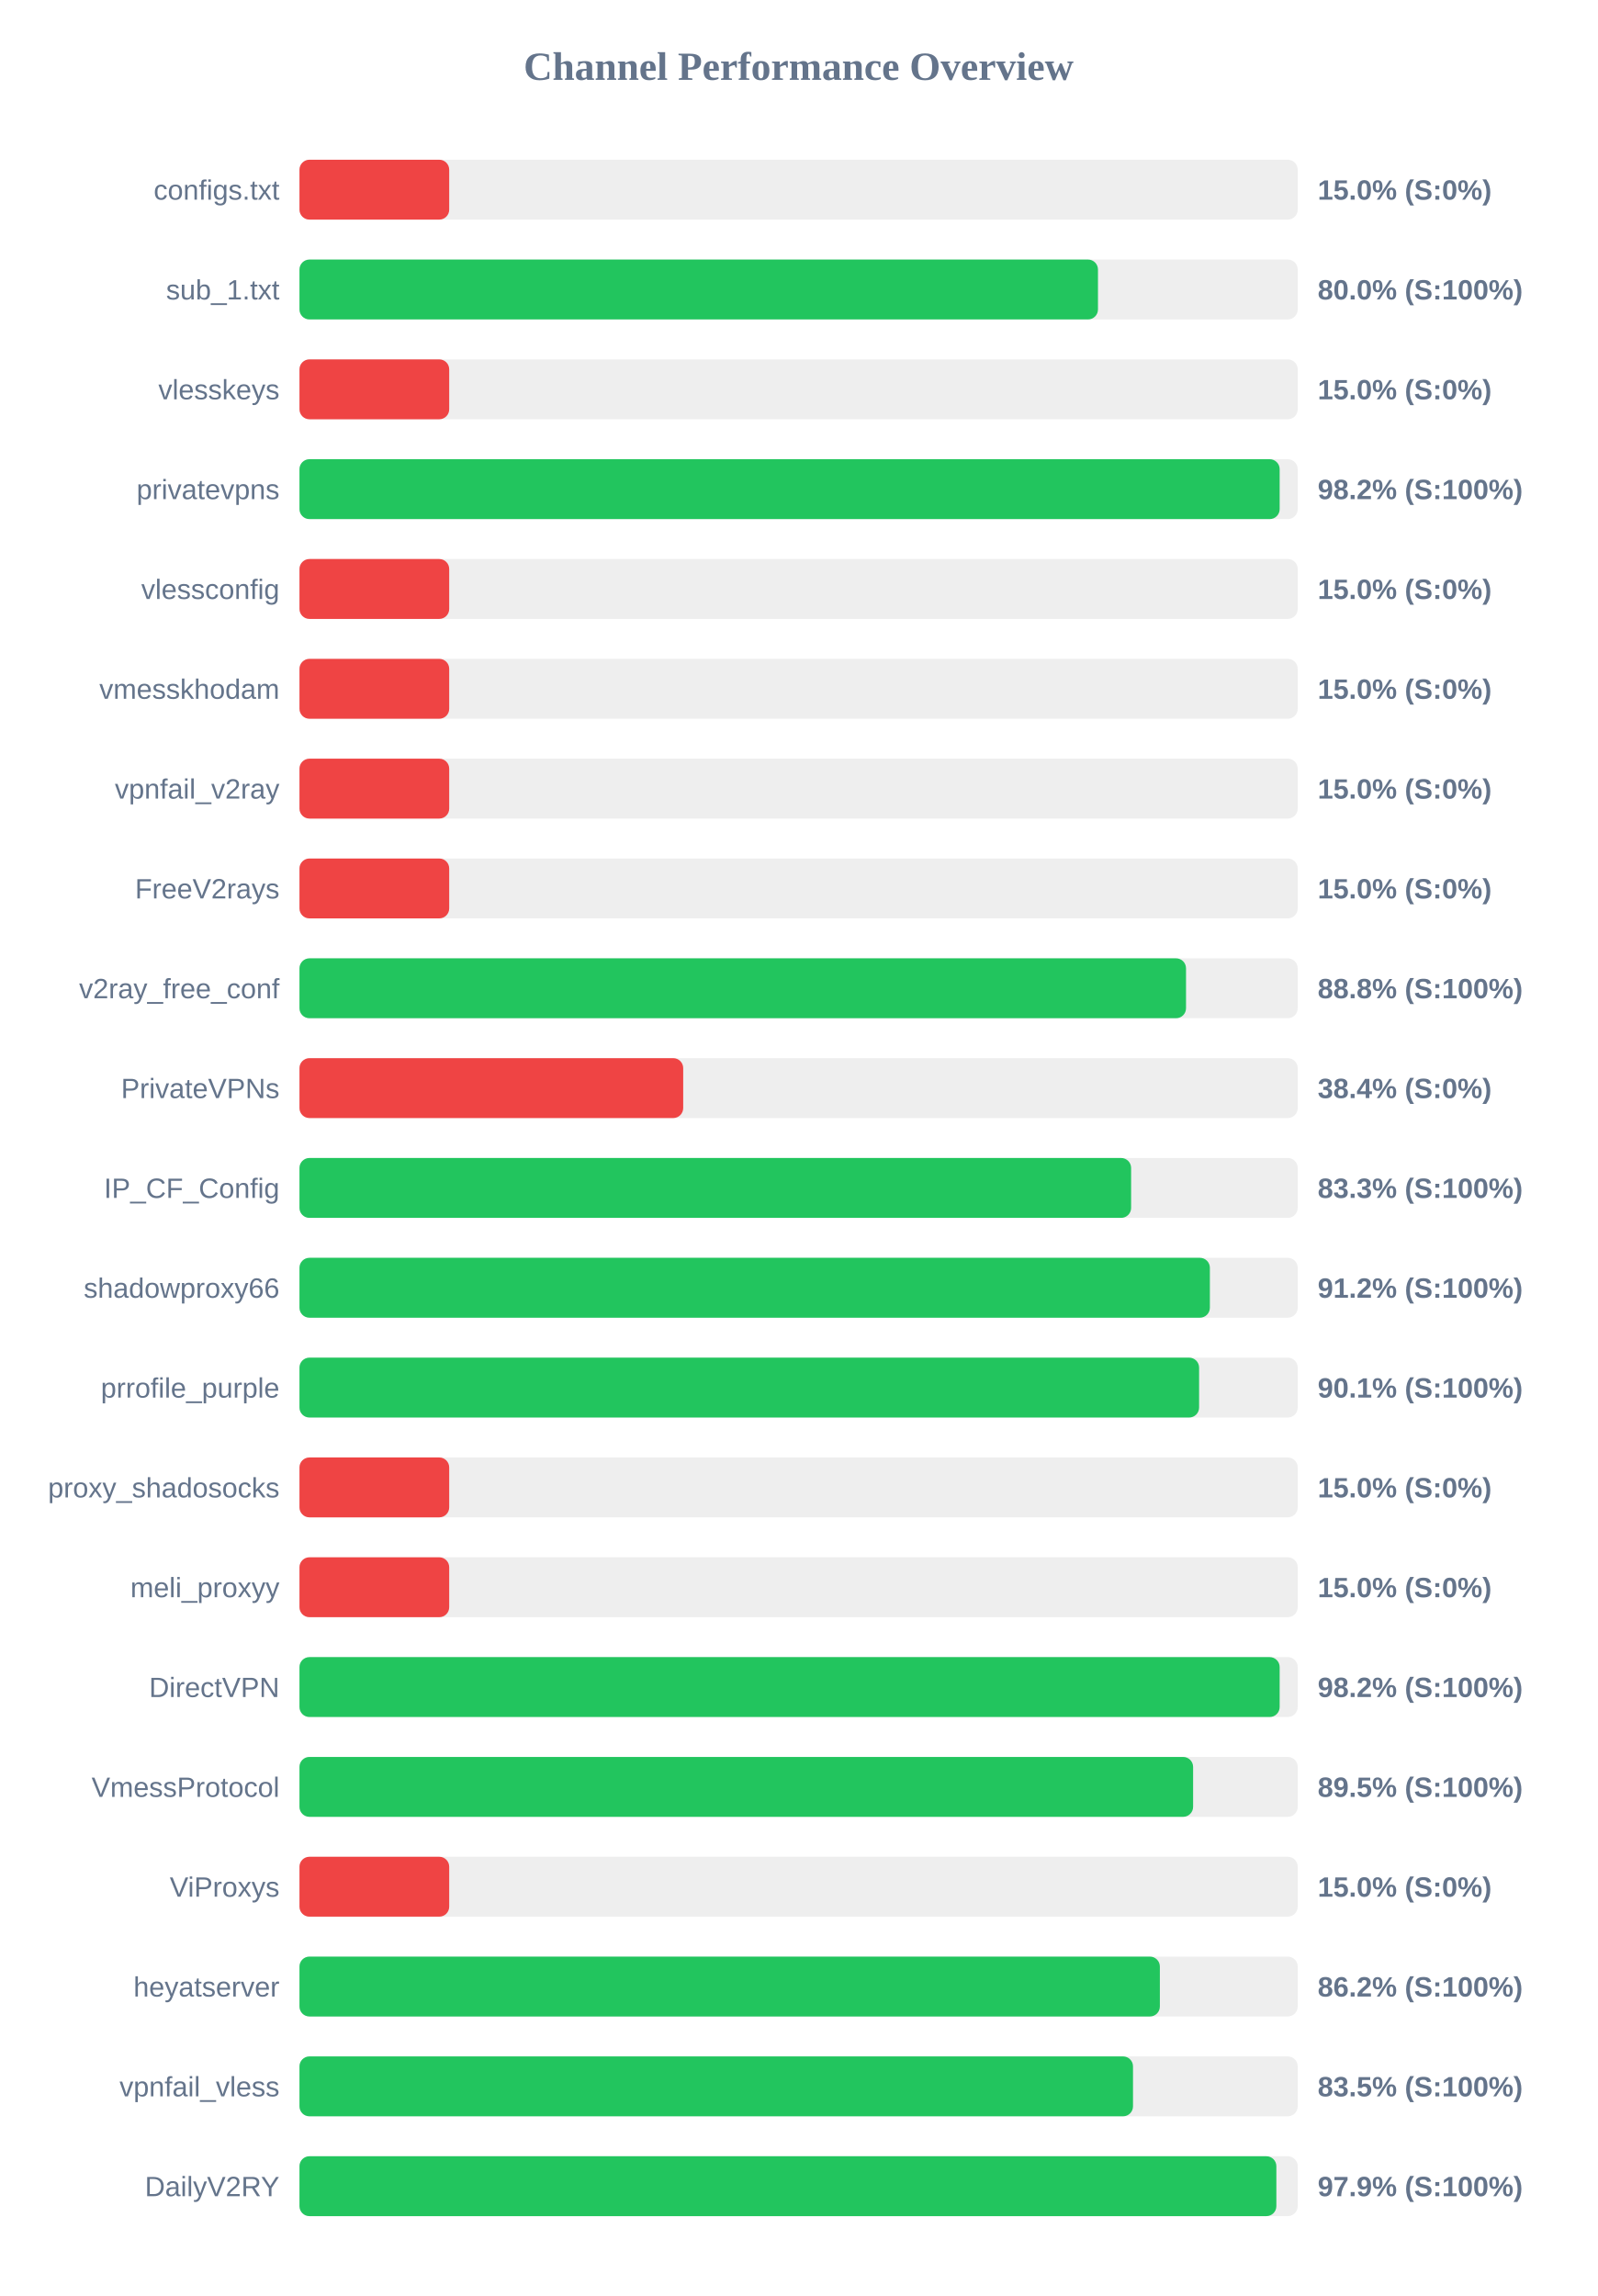
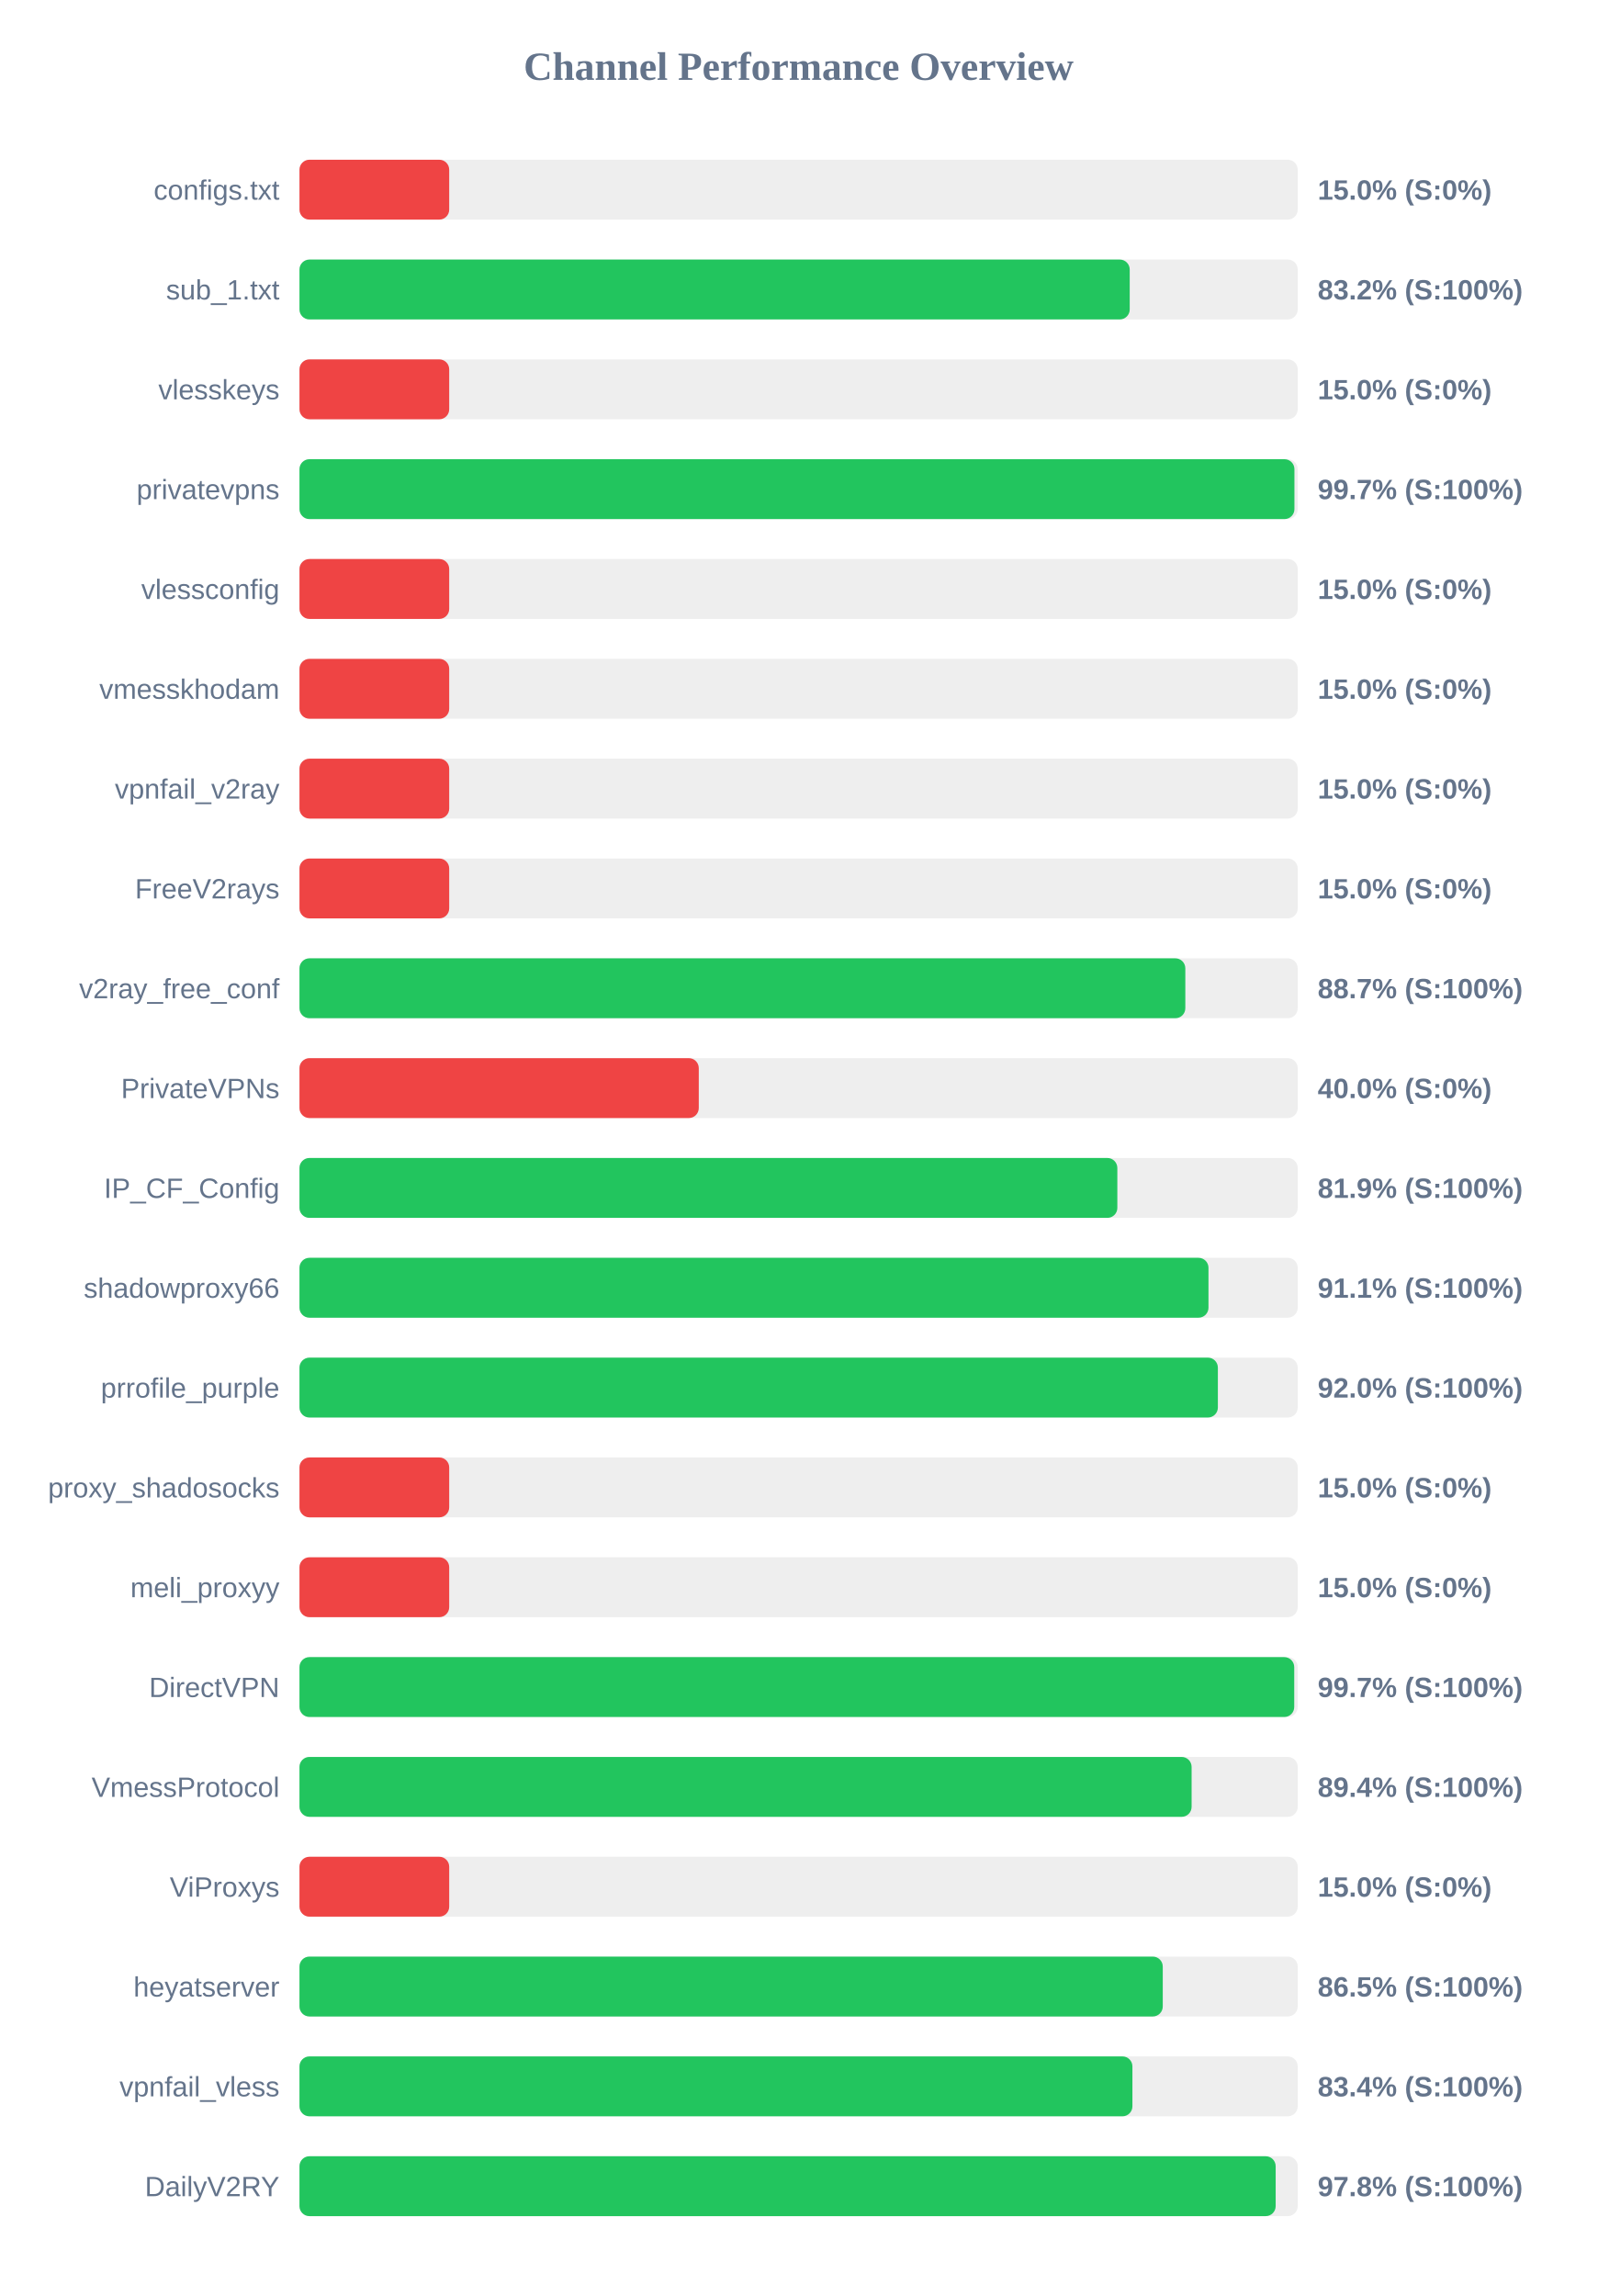
<svg xmlns="http://www.w3.org/2000/svg" width="800" height="1150" version="1.1">
  <style>
        .row { font: 14px Arial; fill: #64748b; }
        .score { font: bold 14px Arial; fill: #64748b; }
    </style>
  <text x="400" y="40" text-anchor="middle" font-size="20px" font-weight="bold" fill="#64748b">Channel Performance Overview</text>
  <rect x="150" y="80" width="500" height="30" fill="#eee" rx="5" />
  <rect x="150" y="80" width="75.0" height="30" fill="#ef4444" rx="5" />
  <text x="140" y="100" text-anchor="end" class="row">configs.txt</text>
  <text x="660" y="100" text-anchor="start" class="score">15.0% (S:0%)</text>
  <rect x="150" y="130" width="500" height="30" fill="#eee" rx="5" />
-   <rect x="150" y="130" width="399.95" height="30" fill="#22c55e" rx="5" />
+   <rect x="150" y="130" width="415.85" height="30" fill="#22c55e" rx="5" />
  <text x="140" y="150" text-anchor="end" class="row">sub_1.txt</text>
-   <text x="660" y="150" text-anchor="start" class="score">80.0% (S:100%)</text>
+   <text x="660" y="150" text-anchor="start" class="score">83.2% (S:100%)</text>
  <rect x="150" y="180" width="500" height="30" fill="#eee" rx="5" />
  <rect x="150" y="180" width="75.0" height="30" fill="#ef4444" rx="5" />
  <text x="140" y="200" text-anchor="end" class="row">vlesskeys</text>
  <text x="660" y="200" text-anchor="start" class="score">15.0% (S:0%)</text>
  <rect x="150" y="230" width="500" height="30" fill="#eee" rx="5" />
-   <rect x="150" y="230" width="490.95" height="30" fill="#22c55e" rx="5" />
+   <rect x="150" y="230" width="498.35" height="30" fill="#22c55e" rx="5" />
  <text x="140" y="250" text-anchor="end" class="row">privatevpns</text>
-   <text x="660" y="250" text-anchor="start" class="score">98.2% (S:100%)</text>
+   <text x="660" y="250" text-anchor="start" class="score">99.7% (S:100%)</text>
  <rect x="150" y="280" width="500" height="30" fill="#eee" rx="5" />
  <rect x="150" y="280" width="75.0" height="30" fill="#ef4444" rx="5" />
  <text x="140" y="300" text-anchor="end" class="row">vlessconfig</text>
  <text x="660" y="300" text-anchor="start" class="score">15.0% (S:0%)</text>
  <rect x="150" y="330" width="500" height="30" fill="#eee" rx="5" />
  <rect x="150" y="330" width="75.0" height="30" fill="#ef4444" rx="5" />
  <text x="140" y="350" text-anchor="end" class="row">vmesskhodam</text>
  <text x="660" y="350" text-anchor="start" class="score">15.0% (S:0%)</text>
  <rect x="150" y="380" width="500" height="30" fill="#eee" rx="5" />
  <rect x="150" y="380" width="75.0" height="30" fill="#ef4444" rx="5" />
  <text x="140" y="400" text-anchor="end" class="row">vpnfail_v2ray</text>
  <text x="660" y="400" text-anchor="start" class="score">15.0% (S:0%)</text>
  <rect x="150" y="430" width="500" height="30" fill="#eee" rx="5" />
  <rect x="150" y="430" width="75.0" height="30" fill="#ef4444" rx="5" />
  <text x="140" y="450" text-anchor="end" class="row">FreeV2rays</text>
  <text x="660" y="450" text-anchor="start" class="score">15.0% (S:0%)</text>
  <rect x="150" y="480" width="500" height="30" fill="#eee" rx="5" />
-   <rect x="150" y="480" width="444.05" height="30" fill="#22c55e" rx="5" />
+   <rect x="150" y="480" width="443.7" height="30" fill="#22c55e" rx="5" />
  <text x="140" y="500" text-anchor="end" class="row">v2ray_free_conf</text>
-   <text x="660" y="500" text-anchor="start" class="score">88.8% (S:100%)</text>
+   <text x="660" y="500" text-anchor="start" class="score">88.7% (S:100%)</text>
  <rect x="150" y="530" width="500" height="30" fill="#eee" rx="5" />
-   <rect x="150" y="530" width="192.2" height="30" fill="#ef4444" rx="5" />
+   <rect x="150" y="530" width="200.0" height="30" fill="#ef4444" rx="5" />
  <text x="140" y="550" text-anchor="end" class="row">PrivateVPNs</text>
-   <text x="660" y="550" text-anchor="start" class="score">38.4% (S:0%)</text>
+   <text x="660" y="550" text-anchor="start" class="score">40.0% (S:0%)</text>
  <rect x="150" y="580" width="500" height="30" fill="#eee" rx="5" />
-   <rect x="150" y="580" width="416.55" height="30" fill="#22c55e" rx="5" />
+   <rect x="150" y="580" width="409.65" height="30" fill="#22c55e" rx="5" />
  <text x="140" y="600" text-anchor="end" class="row">IP_CF_Config</text>
-   <text x="660" y="600" text-anchor="start" class="score">83.3% (S:100%)</text>
+   <text x="660" y="600" text-anchor="start" class="score">81.9% (S:100%)</text>
  <rect x="150" y="630" width="500" height="30" fill="#eee" rx="5" />
-   <rect x="150" y="630" width="456.0" height="30" fill="#22c55e" rx="5" />
+   <rect x="150" y="630" width="455.3" height="30" fill="#22c55e" rx="5" />
  <text x="140" y="650" text-anchor="end" class="row">shadowproxy66</text>
-   <text x="660" y="650" text-anchor="start" class="score">91.2% (S:100%)</text>
+   <text x="660" y="650" text-anchor="start" class="score">91.1% (S:100%)</text>
  <rect x="150" y="680" width="500" height="30" fill="#eee" rx="5" />
-   <rect x="150" y="680" width="450.6" height="30" fill="#22c55e" rx="5" />
+   <rect x="150" y="680" width="460.0" height="30" fill="#22c55e" rx="5" />
  <text x="140" y="700" text-anchor="end" class="row">prrofile_purple</text>
-   <text x="660" y="700" text-anchor="start" class="score">90.1% (S:100%)</text>
+   <text x="660" y="700" text-anchor="start" class="score">92.0% (S:100%)</text>
  <rect x="150" y="730" width="500" height="30" fill="#eee" rx="5" />
  <rect x="150" y="730" width="75.0" height="30" fill="#ef4444" rx="5" />
  <text x="140" y="750" text-anchor="end" class="row">proxy_shadosocks</text>
  <text x="660" y="750" text-anchor="start" class="score">15.0% (S:0%)</text>
  <rect x="150" y="780" width="500" height="30" fill="#eee" rx="5" />
  <rect x="150" y="780" width="75.0" height="30" fill="#ef4444" rx="5" />
  <text x="140" y="800" text-anchor="end" class="row">meli_proxyy</text>
  <text x="660" y="800" text-anchor="start" class="score">15.0% (S:0%)</text>
  <rect x="150" y="830" width="500" height="30" fill="#eee" rx="5" />
-   <rect x="150" y="830" width="490.95" height="30" fill="#22c55e" rx="5" />
+   <rect x="150" y="830" width="498.25" height="30" fill="#22c55e" rx="5" />
  <text x="140" y="850" text-anchor="end" class="row">DirectVPN</text>
-   <text x="660" y="850" text-anchor="start" class="score">98.2% (S:100%)</text>
+   <text x="660" y="850" text-anchor="start" class="score">99.7% (S:100%)</text>
  <rect x="150" y="880" width="500" height="30" fill="#eee" rx="5" />
-   <rect x="150" y="880" width="447.6" height="30" fill="#22c55e" rx="5" />
+   <rect x="150" y="880" width="446.85" height="30" fill="#22c55e" rx="5" />
  <text x="140" y="900" text-anchor="end" class="row">VmessProtocol</text>
-   <text x="660" y="900" text-anchor="start" class="score">89.5% (S:100%)</text>
+   <text x="660" y="900" text-anchor="start" class="score">89.4% (S:100%)</text>
  <rect x="150" y="930" width="500" height="30" fill="#eee" rx="5" />
  <rect x="150" y="930" width="75.0" height="30" fill="#ef4444" rx="5" />
  <text x="140" y="950" text-anchor="end" class="row">ViProxys</text>
  <text x="660" y="950" text-anchor="start" class="score">15.0% (S:0%)</text>
  <rect x="150" y="980" width="500" height="30" fill="#eee" rx="5" />
-   <rect x="150" y="980" width="430.95" height="30" fill="#22c55e" rx="5" />
+   <rect x="150" y="980" width="432.4" height="30" fill="#22c55e" rx="5" />
  <text x="140" y="1000" text-anchor="end" class="row">heyatserver</text>
-   <text x="660" y="1000" text-anchor="start" class="score">86.2% (S:100%)</text>
+   <text x="660" y="1000" text-anchor="start" class="score">86.5% (S:100%)</text>
  <rect x="150" y="1030" width="500" height="30" fill="#eee" rx="5" />
-   <rect x="150" y="1030" width="417.5" height="30" fill="#22c55e" rx="5" />
+   <rect x="150" y="1030" width="417.2" height="30" fill="#22c55e" rx="5" />
  <text x="140" y="1050" text-anchor="end" class="row">vpnfail_vless</text>
-   <text x="660" y="1050" text-anchor="start" class="score">83.5% (S:100%)</text>
+   <text x="660" y="1050" text-anchor="start" class="score">83.4% (S:100%)</text>
  <rect x="150" y="1080" width="500" height="30" fill="#eee" rx="5" />
-   <rect x="150" y="1080" width="489.3" height="30" fill="#22c55e" rx="5" />
+   <rect x="150" y="1080" width="488.95" height="30" fill="#22c55e" rx="5" />
  <text x="140" y="1100" text-anchor="end" class="row">DailyV2RY</text>
-   <text x="660" y="1100" text-anchor="start" class="score">97.9% (S:100%)</text>
+   <text x="660" y="1100" text-anchor="start" class="score">97.8% (S:100%)</text>
</svg>
